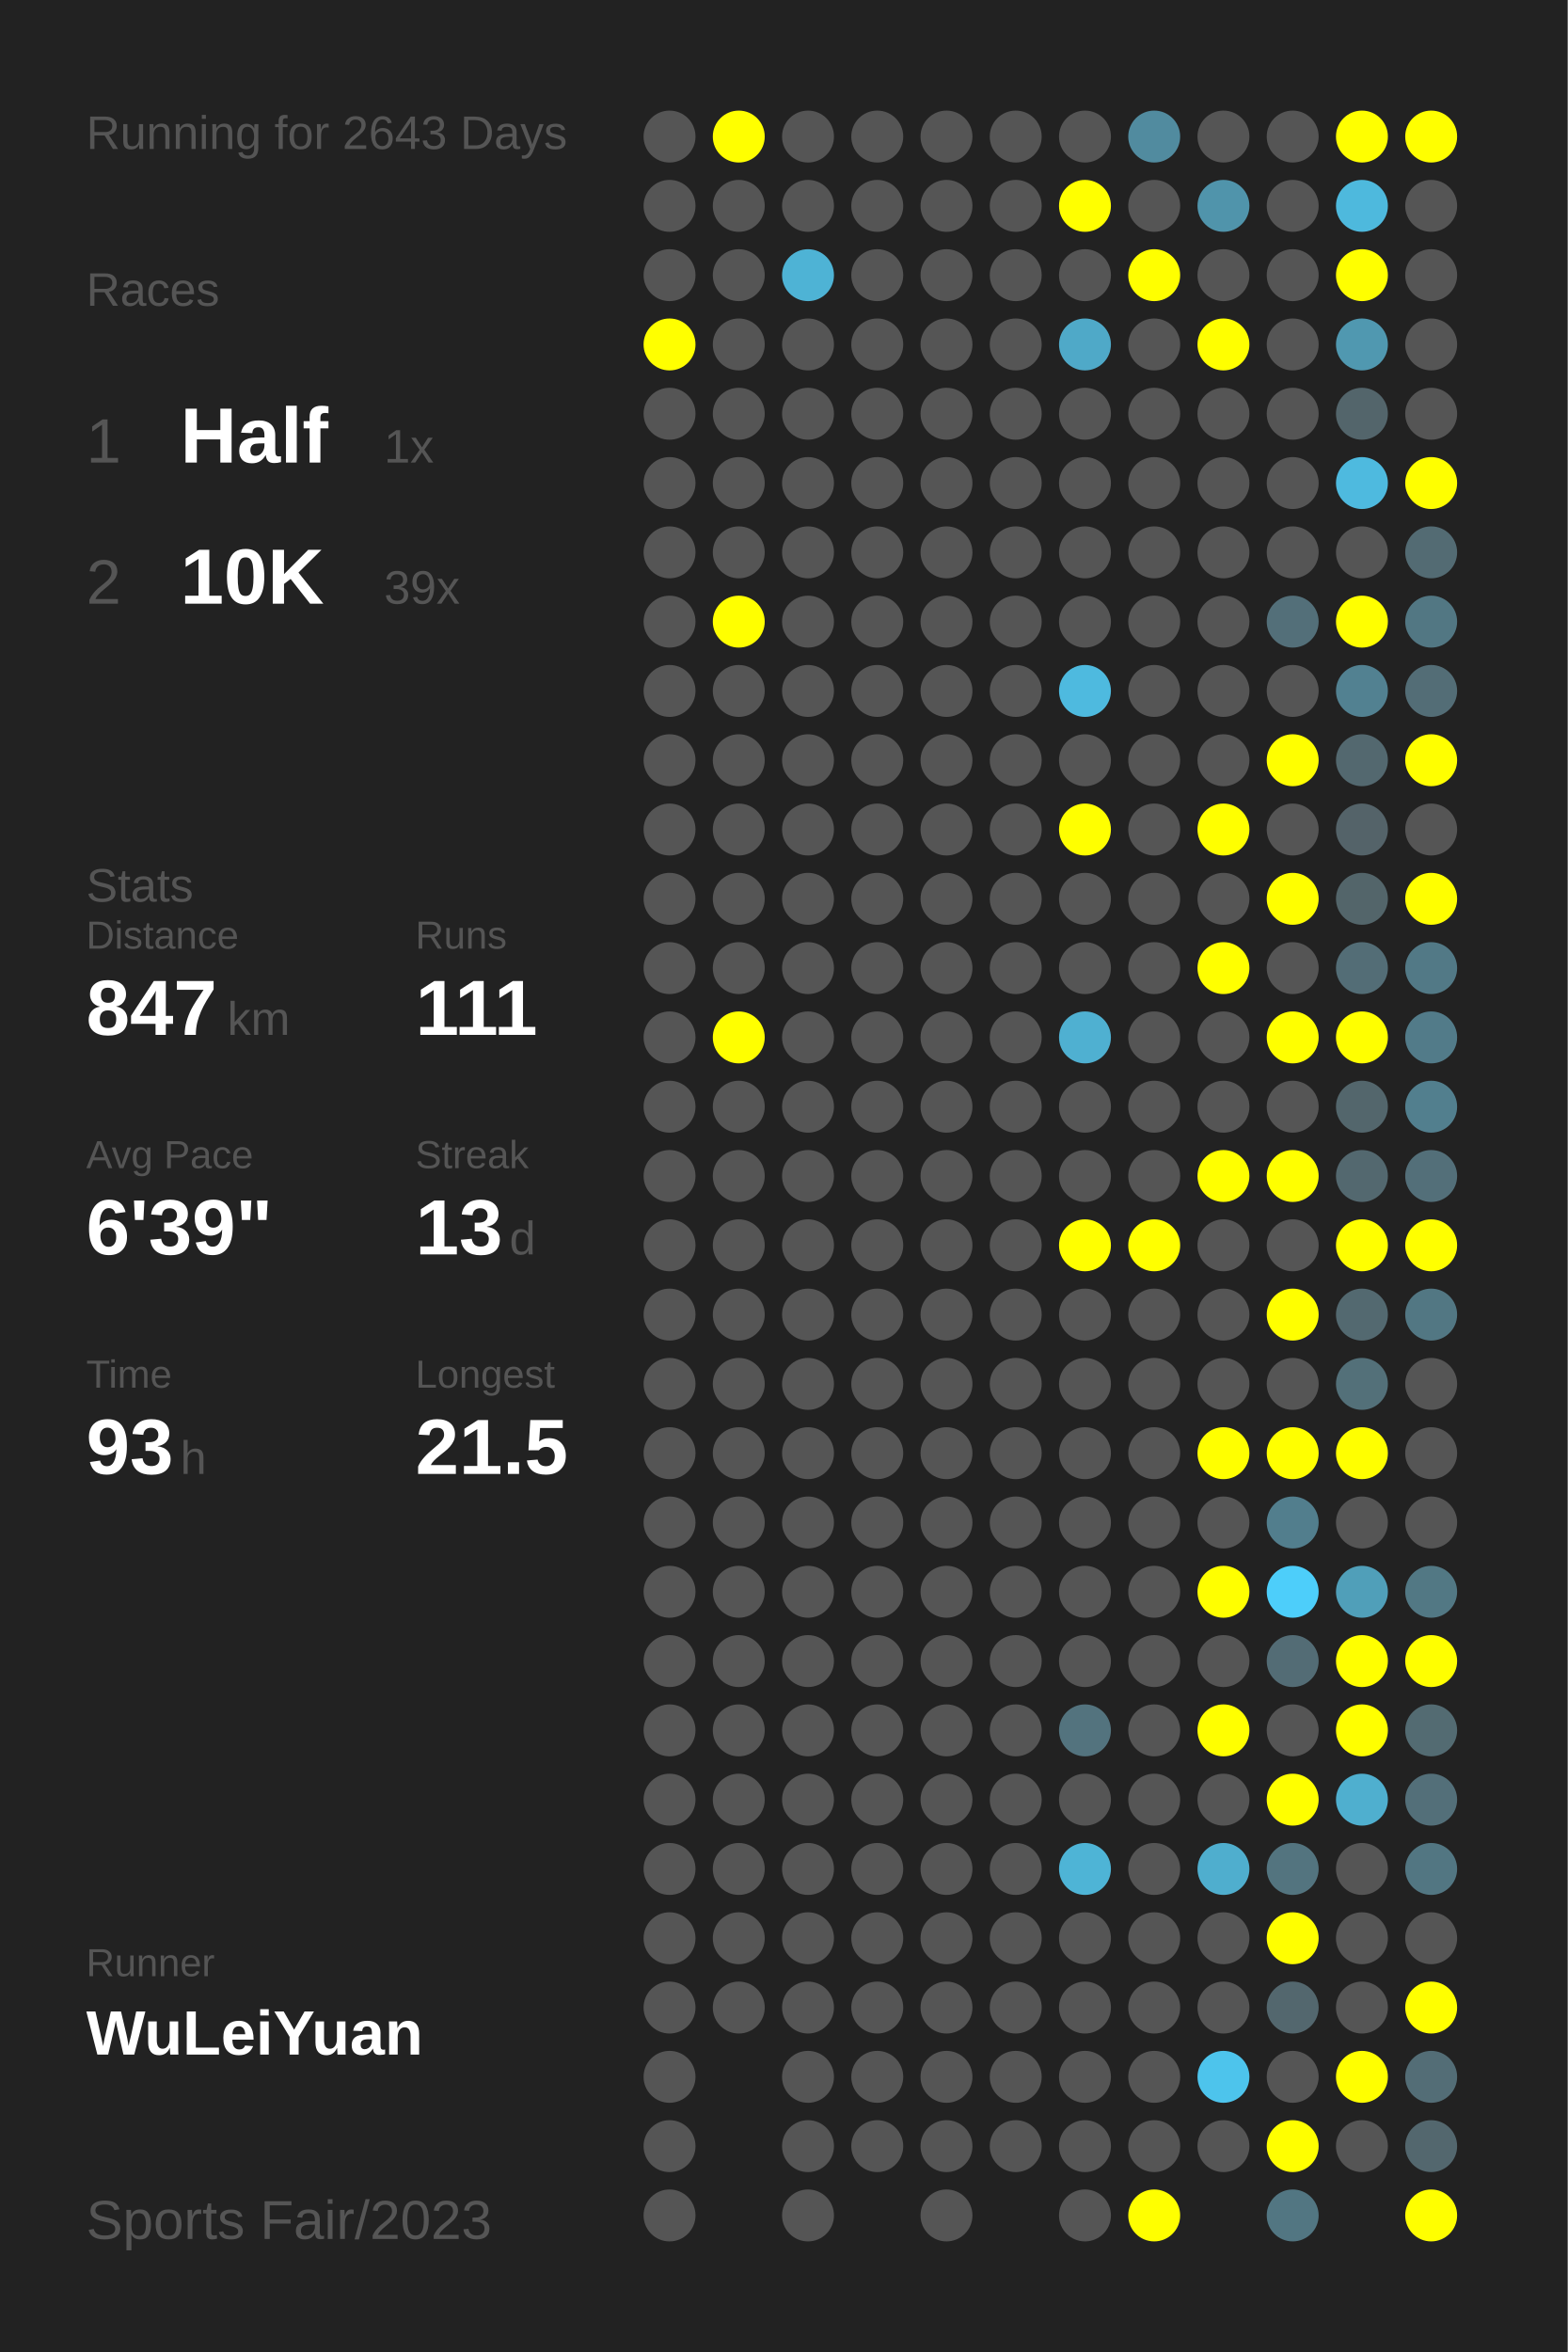
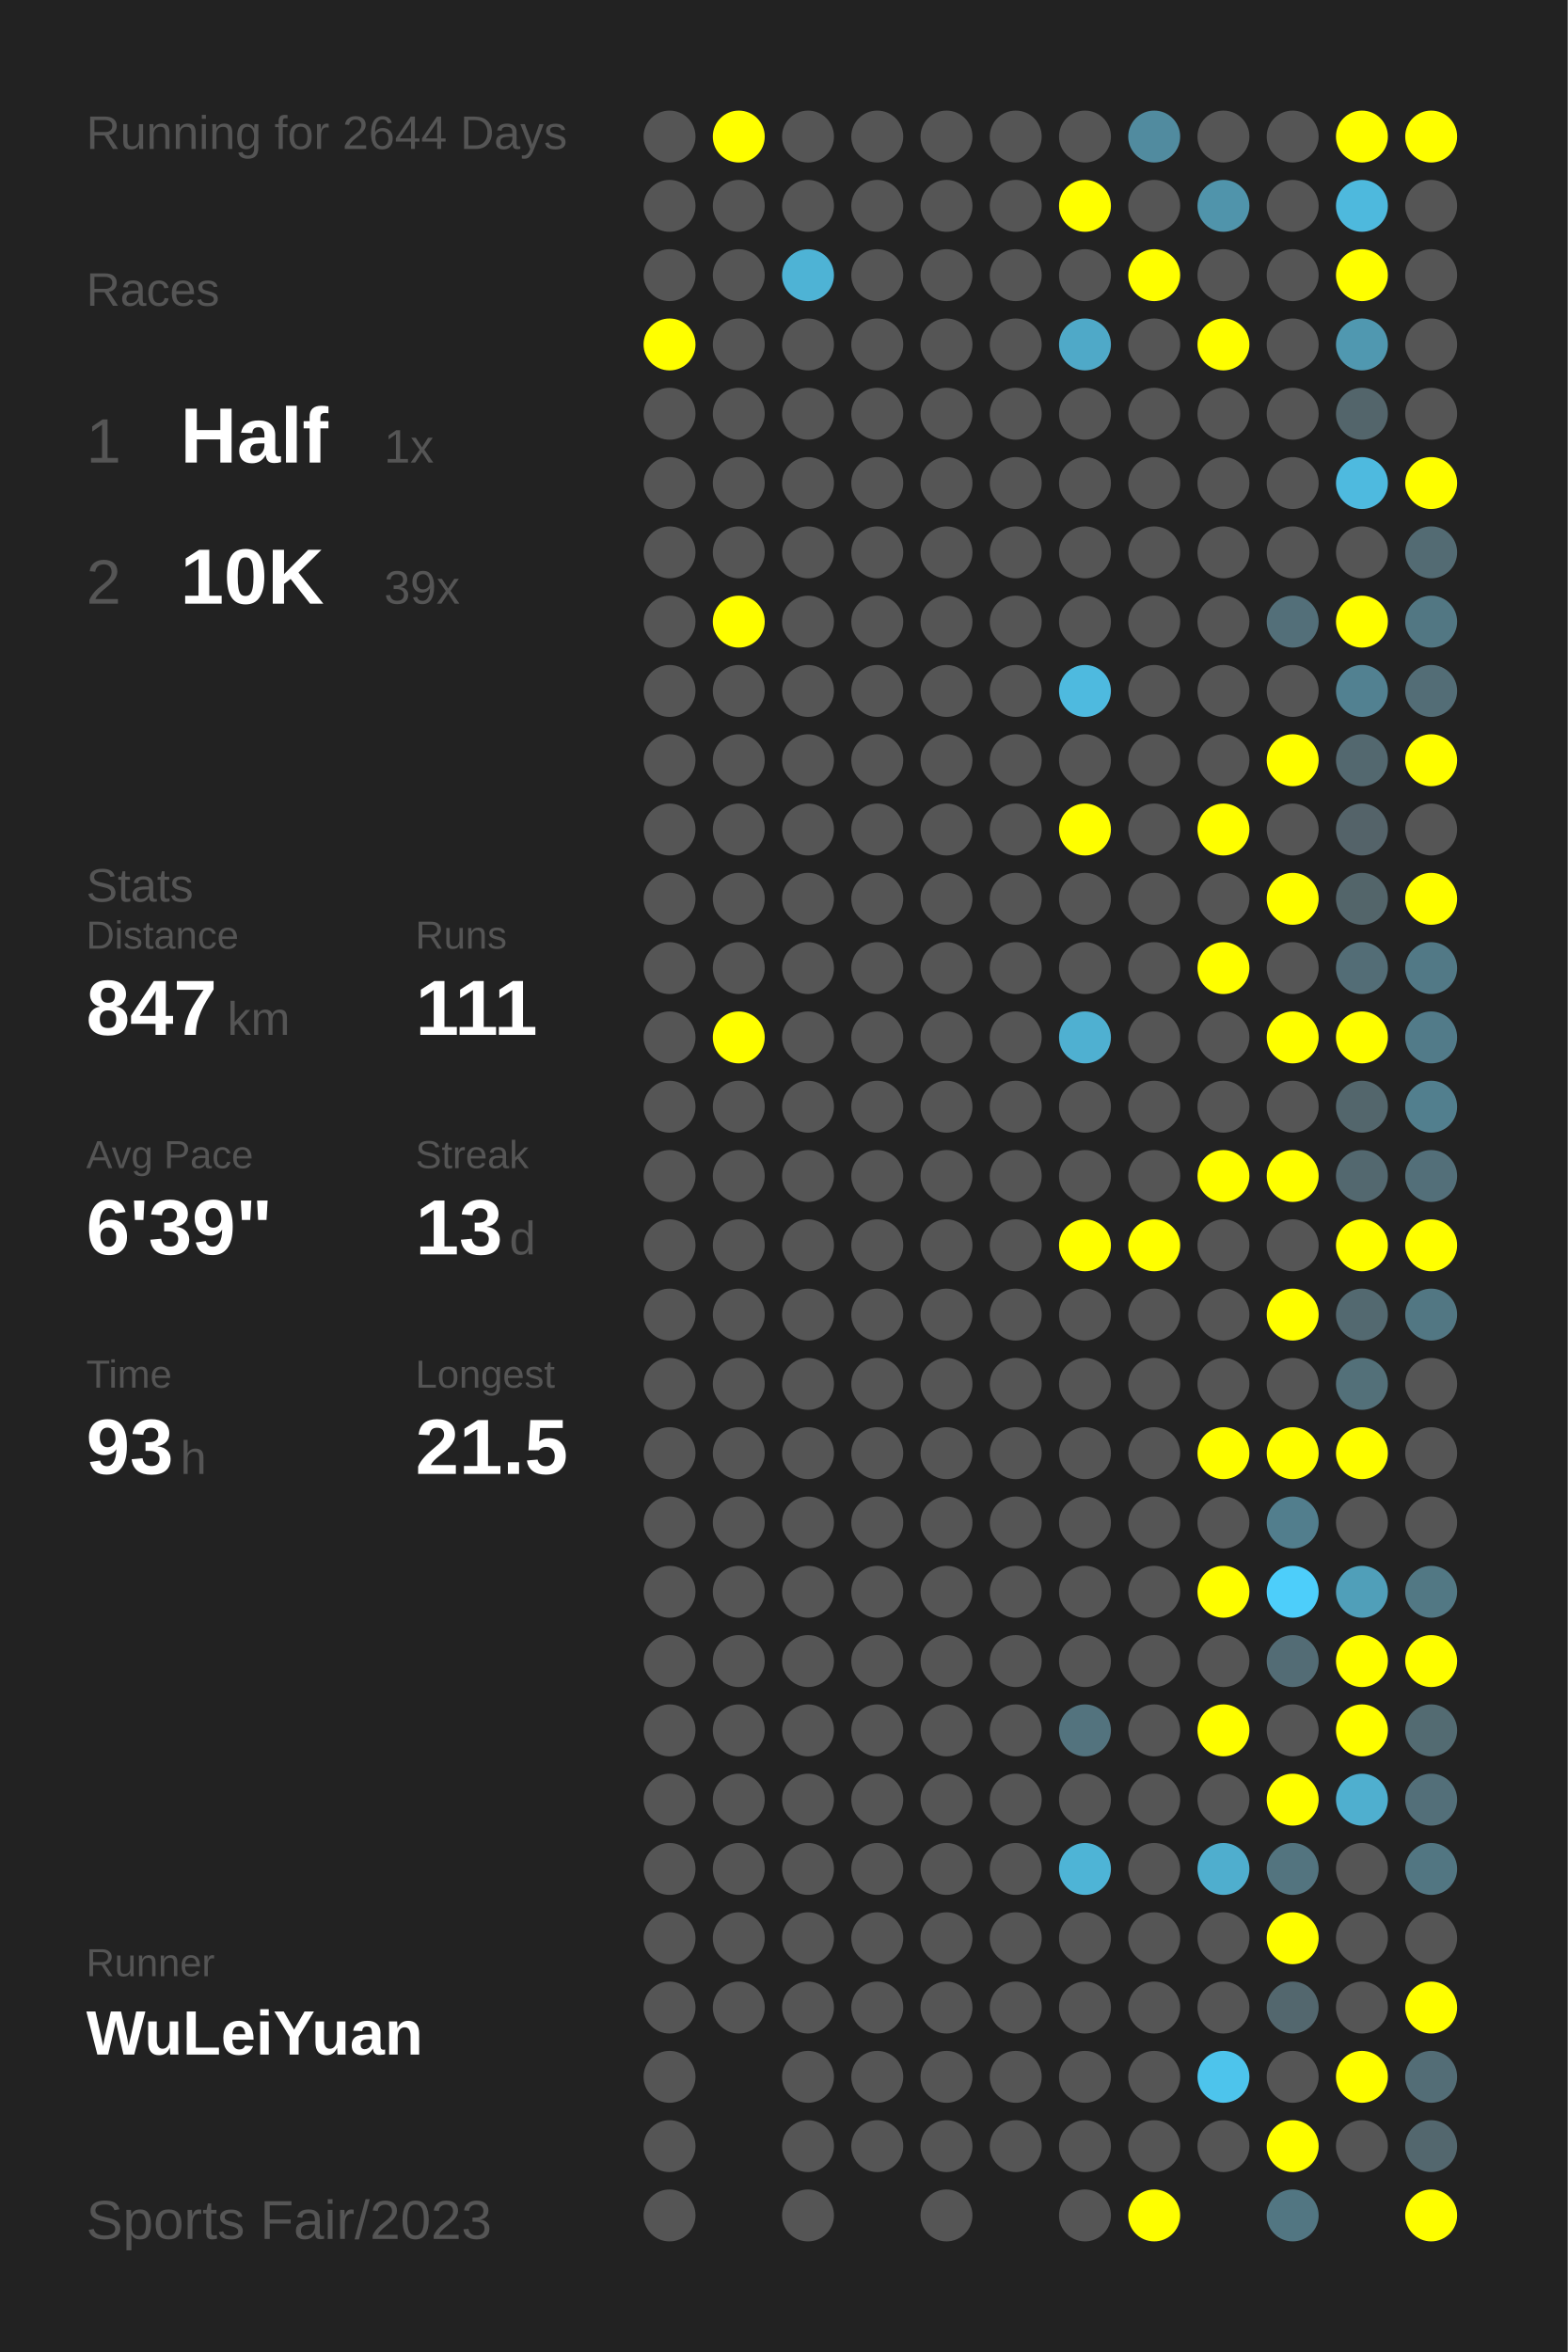
<svg xmlns="http://www.w3.org/2000/svg" baseProfile="full" height="300mm" version="1.1" viewBox="0,0,200,300" width="200mm">
  <defs />
  <rect fill="#222222" height="300" width="200" x="0" y="0" />
-   <text fill="#555555" style="font-size:6px; font-family:Arial;" x="11" y="19">Running for 2643 Days</text>
+   <text fill="#555555" style="font-size:6px; font-family:Arial;" x="11" y="19">Running for 2644 Days</text>
  <text fill="#555555" style="font-size:6px; font-family:Arial;" x="11" y="39">Races</text>
  <text fill="#555555" style="font-size:8px; font-family:Arial;" x="11" y="59">1</text>
  <text fill="#FFFFFF" style="font-size:10px; font-family:Arial; font-weight:bold;" x="23" y="59">Half</text>
  <text fill="#555555" style="font-size:6px; font-family:Arial;" x="49" y="59">1x</text>
  <text fill="#555555" style="font-size:8px; font-family:Arial;" x="11" y="77">2</text>
  <text fill="#FFFFFF" style="font-size:10px; font-family:Arial; font-weight:bold;" x="23" y="77">10K</text>
  <text fill="#555555" style="font-size:6px; font-family:Arial;" x="49" y="77">39x</text>
  <text fill="#555555" style="font-size:6px; font-family:Arial;" x="11" y="115">Stats</text>
  <text fill="#555555" style="font-size:5px; font-family:Arial;" x="11" y="121">Distance</text>
  <text fill="#FFFFFF" style="font-size:10px; font-family:Arial; font-weight:bold;" x="11" y="132">847</text>
  <text fill="#555555" style="font-size:6px; font-family:Arial;" x="29" y="132">km</text>
  <text fill="#555555" style="font-size:5px; font-family:Arial;" x="53" y="121">Runs</text>
  <text fill="#FFFFFF" style="font-size:10px; font-family:Arial; font-weight:bold;" x="53" y="132">111</text>
  <text fill="#555555" style="font-size:5px; font-family:Arial;" x="11" y="149">Avg Pace</text>
  <text fill="#FFFFFF" style="font-size:10px; font-family:Arial; font-weight:bold;" x="11" y="160">6'39"</text>
  <text fill="#555555" style="font-size:5px; font-family:Arial;" x="53" y="149">Streak</text>
  <text fill="#FFFFFF" style="font-size:10px; font-family:Arial; font-weight:bold;" x="53" y="160">13</text>
  <text fill="#555555" style="font-size:6px; font-family:Arial;" x="65" y="160">d</text>
  <text fill="#555555" style="font-size:5px; font-family:Arial;" x="11" y="177">Time</text>
  <text fill="#FFFFFF" style="font-size:10px; font-family:Arial; font-weight:bold;" x="11" y="188">93</text>
  <text fill="#555555" style="font-size:6px; font-family:Arial;" x="23" y="188">h</text>
  <text fill="#555555" style="font-size:5px; font-family:Arial;" x="53" y="177">Longest</text>
  <text fill="#FFFFFF" style="font-size:10px; font-family:Arial; font-weight:bold;" x="53" y="188">21.5</text>
  <text fill="#555555" style="font-size:5px; font-family:Arial;" x="11" y="252.065">Runner</text>
  <text fill="#FFFFFF" style="font-size:8px; font-family:Arial; font-weight:bold;" x="11" y="262.065">WuLeiYuan</text>
  <text fill="#555555" style="font-size:7px; font-family:Arial;" x="11" y="285.581">Sports Fair/2023</text>
  <circle cx="85.417" cy="17.419" fill="#555555" r="3.312" />
  <circle cx="85.417" cy="26.258" fill="#555555" r="3.312" />
  <circle cx="85.417" cy="35.097" fill="#555555" r="3.312" />
  <circle cx="85.417" cy="43.935" fill="#FFFF00" r="3.312" />
  <circle cx="85.417" cy="52.774" fill="#555555" r="3.312" />
  <circle cx="85.417" cy="61.613" fill="#555555" r="3.312" />
  <circle cx="85.417" cy="70.452" fill="#555555" r="3.312" />
  <circle cx="85.417" cy="79.29" fill="#555555" r="3.312" />
  <circle cx="85.417" cy="88.129" fill="#555555" r="3.312" />
  <circle cx="85.417" cy="96.968" fill="#555555" r="3.312" />
  <circle cx="85.417" cy="105.806" fill="#555555" r="3.312" />
  <circle cx="85.417" cy="114.645" fill="#555555" r="3.312" />
  <circle cx="85.417" cy="123.484" fill="#555555" r="3.312" />
  <circle cx="85.417" cy="132.323" fill="#555555" r="3.312" />
  <circle cx="85.417" cy="141.161" fill="#555555" r="3.312" />
  <circle cx="85.417" cy="150" fill="#555555" r="3.312" />
  <circle cx="85.417" cy="158.839" fill="#555555" r="3.312" />
  <circle cx="85.417" cy="167.677" fill="#555555" r="3.312" />
  <circle cx="85.417" cy="176.516" fill="#555555" r="3.312" />
  <circle cx="85.417" cy="185.355" fill="#555555" r="3.312" />
  <circle cx="85.417" cy="194.194" fill="#555555" r="3.312" />
  <circle cx="85.417" cy="203.032" fill="#555555" r="3.312" />
  <circle cx="85.417" cy="211.871" fill="#555555" r="3.312" />
  <circle cx="85.417" cy="220.71" fill="#555555" r="3.312" />
  <circle cx="85.417" cy="229.548" fill="#555555" r="3.312" />
  <circle cx="85.417" cy="238.387" fill="#555555" r="3.312" />
  <circle cx="85.417" cy="247.226" fill="#555555" r="3.312" />
  <circle cx="85.417" cy="256.065" fill="#555555" r="3.312" />
  <circle cx="85.417" cy="264.903" fill="#555555" r="3.312" />
  <circle cx="85.417" cy="273.742" fill="#555555" r="3.312" />
  <circle cx="85.417" cy="282.581" fill="#555555" r="3.312" />
  <circle cx="94.25" cy="17.419" fill="#FFFF00" r="3.312" />
  <circle cx="94.25" cy="26.258" fill="#555555" r="3.312" />
  <circle cx="94.25" cy="35.097" fill="#555555" r="3.312" />
  <circle cx="94.25" cy="43.935" fill="#555555" r="3.312" />
  <circle cx="94.25" cy="52.774" fill="#555555" r="3.312" />
  <circle cx="94.25" cy="61.613" fill="#555555" r="3.312" />
  <circle cx="94.25" cy="70.452" fill="#555555" r="3.312" />
  <circle cx="94.25" cy="79.29" fill="#FFFF00" r="3.312" />
  <circle cx="94.25" cy="88.129" fill="#555555" r="3.312" />
  <circle cx="94.25" cy="96.968" fill="#555555" r="3.312" />
  <circle cx="94.25" cy="105.806" fill="#555555" r="3.312" />
  <circle cx="94.25" cy="114.645" fill="#555555" r="3.312" />
  <circle cx="94.25" cy="123.484" fill="#555555" r="3.312" />
  <circle cx="94.25" cy="132.323" fill="#FFFF00" r="3.312" />
  <circle cx="94.25" cy="141.161" fill="#555555" r="3.312" />
  <circle cx="94.25" cy="150" fill="#555555" r="3.312" />
  <circle cx="94.25" cy="158.839" fill="#555555" r="3.312" />
  <circle cx="94.25" cy="167.677" fill="#555555" r="3.312" />
  <circle cx="94.25" cy="176.516" fill="#555555" r="3.312" />
  <circle cx="94.25" cy="185.355" fill="#555555" r="3.312" />
  <circle cx="94.25" cy="194.194" fill="#555555" r="3.312" />
  <circle cx="94.25" cy="203.032" fill="#555555" r="3.312" />
  <circle cx="94.25" cy="211.871" fill="#555555" r="3.312" />
  <circle cx="94.25" cy="220.71" fill="#555555" r="3.312" />
  <circle cx="94.25" cy="229.548" fill="#555555" r="3.312" />
  <circle cx="94.25" cy="238.387" fill="#555555" r="3.312" />
  <circle cx="94.25" cy="247.226" fill="#555555" r="3.312" />
  <circle cx="94.25" cy="256.065" fill="#555555" r="3.312" />
  <circle cx="103.083" cy="17.419" fill="#555555" r="3.312" />
  <circle cx="103.083" cy="26.258" fill="#555555" r="3.312" />
  <circle cx="103.083" cy="35.097" fill="#4eb3d5" r="3.312" />
  <circle cx="103.083" cy="43.935" fill="#555555" r="3.312" />
  <circle cx="103.083" cy="52.774" fill="#555555" r="3.312" />
  <circle cx="103.083" cy="61.613" fill="#555555" r="3.312" />
  <circle cx="103.083" cy="70.452" fill="#555555" r="3.312" />
  <circle cx="103.083" cy="79.29" fill="#555555" r="3.312" />
  <circle cx="103.083" cy="88.129" fill="#555555" r="3.312" />
  <circle cx="103.083" cy="96.968" fill="#555555" r="3.312" />
  <circle cx="103.083" cy="105.806" fill="#555555" r="3.312" />
  <circle cx="103.083" cy="114.645" fill="#555555" r="3.312" />
  <circle cx="103.083" cy="123.484" fill="#555555" r="3.312" />
  <circle cx="103.083" cy="132.323" fill="#555555" r="3.312" />
  <circle cx="103.083" cy="141.161" fill="#555555" r="3.312" />
  <circle cx="103.083" cy="150" fill="#555555" r="3.312" />
  <circle cx="103.083" cy="158.839" fill="#555555" r="3.312" />
  <circle cx="103.083" cy="167.677" fill="#555555" r="3.312" />
  <circle cx="103.083" cy="176.516" fill="#555555" r="3.312" />
  <circle cx="103.083" cy="185.355" fill="#555555" r="3.312" />
  <circle cx="103.083" cy="194.194" fill="#555555" r="3.312" />
  <circle cx="103.083" cy="203.032" fill="#555555" r="3.312" />
  <circle cx="103.083" cy="211.871" fill="#555555" r="3.312" />
  <circle cx="103.083" cy="220.71" fill="#555555" r="3.312" />
  <circle cx="103.083" cy="229.548" fill="#555555" r="3.312" />
  <circle cx="103.083" cy="238.387" fill="#555555" r="3.312" />
  <circle cx="103.083" cy="247.226" fill="#555555" r="3.312" />
  <circle cx="103.083" cy="256.065" fill="#555555" r="3.312" />
  <circle cx="103.083" cy="264.903" fill="#555555" r="3.312" />
  <circle cx="103.083" cy="273.742" fill="#555555" r="3.312" />
  <circle cx="103.083" cy="282.581" fill="#555555" r="3.312" />
  <circle cx="111.917" cy="17.419" fill="#555555" r="3.312" />
  <circle cx="111.917" cy="26.258" fill="#555555" r="3.312" />
  <circle cx="111.917" cy="35.097" fill="#555555" r="3.312" />
  <circle cx="111.917" cy="43.935" fill="#555555" r="3.312" />
  <circle cx="111.917" cy="52.774" fill="#555555" r="3.312" />
  <circle cx="111.917" cy="61.613" fill="#555555" r="3.312" />
  <circle cx="111.917" cy="70.452" fill="#555555" r="3.312" />
  <circle cx="111.917" cy="79.29" fill="#555555" r="3.312" />
  <circle cx="111.917" cy="88.129" fill="#555555" r="3.312" />
  <circle cx="111.917" cy="96.968" fill="#555555" r="3.312" />
  <circle cx="111.917" cy="105.806" fill="#555555" r="3.312" />
  <circle cx="111.917" cy="114.645" fill="#555555" r="3.312" />
  <circle cx="111.917" cy="123.484" fill="#555555" r="3.312" />
  <circle cx="111.917" cy="132.323" fill="#555555" r="3.312" />
  <circle cx="111.917" cy="141.161" fill="#555555" r="3.312" />
  <circle cx="111.917" cy="150" fill="#555555" r="3.312" />
  <circle cx="111.917" cy="158.839" fill="#555555" r="3.312" />
  <circle cx="111.917" cy="167.677" fill="#555555" r="3.312" />
  <circle cx="111.917" cy="176.516" fill="#555555" r="3.312" />
  <circle cx="111.917" cy="185.355" fill="#555555" r="3.312" />
  <circle cx="111.917" cy="194.194" fill="#555555" r="3.312" />
  <circle cx="111.917" cy="203.032" fill="#555555" r="3.312" />
  <circle cx="111.917" cy="211.871" fill="#555555" r="3.312" />
  <circle cx="111.917" cy="220.71" fill="#555555" r="3.312" />
  <circle cx="111.917" cy="229.548" fill="#555555" r="3.312" />
  <circle cx="111.917" cy="238.387" fill="#555555" r="3.312" />
  <circle cx="111.917" cy="247.226" fill="#555555" r="3.312" />
  <circle cx="111.917" cy="256.065" fill="#555555" r="3.312" />
  <circle cx="111.917" cy="264.903" fill="#555555" r="3.312" />
  <circle cx="111.917" cy="273.742" fill="#555555" r="3.312" />
  <circle cx="120.75" cy="17.419" fill="#555555" r="3.312" />
  <circle cx="120.75" cy="26.258" fill="#555555" r="3.312" />
  <circle cx="120.75" cy="35.097" fill="#555555" r="3.312" />
  <circle cx="120.75" cy="43.935" fill="#555555" r="3.312" />
  <circle cx="120.75" cy="52.774" fill="#555555" r="3.312" />
  <circle cx="120.75" cy="61.613" fill="#555555" r="3.312" />
  <circle cx="120.75" cy="70.452" fill="#555555" r="3.312" />
  <circle cx="120.75" cy="79.29" fill="#555555" r="3.312" />
  <circle cx="120.75" cy="88.129" fill="#555555" r="3.312" />
  <circle cx="120.75" cy="96.968" fill="#555555" r="3.312" />
  <circle cx="120.75" cy="105.806" fill="#555555" r="3.312" />
  <circle cx="120.75" cy="114.645" fill="#555555" r="3.312" />
  <circle cx="120.75" cy="123.484" fill="#555555" r="3.312" />
  <circle cx="120.75" cy="132.323" fill="#555555" r="3.312" />
  <circle cx="120.75" cy="141.161" fill="#555555" r="3.312" />
  <circle cx="120.75" cy="150" fill="#555555" r="3.312" />
  <circle cx="120.75" cy="158.839" fill="#555555" r="3.312" />
  <circle cx="120.75" cy="167.677" fill="#555555" r="3.312" />
  <circle cx="120.75" cy="176.516" fill="#555555" r="3.312" />
  <circle cx="120.75" cy="185.355" fill="#555555" r="3.312" />
  <circle cx="120.75" cy="194.194" fill="#555555" r="3.312" />
  <circle cx="120.75" cy="203.032" fill="#555555" r="3.312" />
  <circle cx="120.75" cy="211.871" fill="#555555" r="3.312" />
  <circle cx="120.75" cy="220.71" fill="#555555" r="3.312" />
  <circle cx="120.75" cy="229.548" fill="#555555" r="3.312" />
  <circle cx="120.75" cy="238.387" fill="#555555" r="3.312" />
  <circle cx="120.75" cy="247.226" fill="#555555" r="3.312" />
  <circle cx="120.75" cy="256.065" fill="#555555" r="3.312" />
  <circle cx="120.75" cy="264.903" fill="#555555" r="3.312" />
  <circle cx="120.75" cy="273.742" fill="#555555" r="3.312" />
  <circle cx="120.75" cy="282.581" fill="#555555" r="3.312" />
  <circle cx="129.583" cy="17.419" fill="#555555" r="3.312" />
  <circle cx="129.583" cy="26.258" fill="#555555" r="3.312" />
  <circle cx="129.583" cy="35.097" fill="#555555" r="3.312" />
  <circle cx="129.583" cy="43.935" fill="#555555" r="3.312" />
  <circle cx="129.583" cy="52.774" fill="#555555" r="3.312" />
  <circle cx="129.583" cy="61.613" fill="#555555" r="3.312" />
  <circle cx="129.583" cy="70.452" fill="#555555" r="3.312" />
  <circle cx="129.583" cy="79.29" fill="#555555" r="3.312" />
  <circle cx="129.583" cy="88.129" fill="#555555" r="3.312" />
  <circle cx="129.583" cy="96.968" fill="#555555" r="3.312" />
  <circle cx="129.583" cy="105.806" fill="#555555" r="3.312" />
  <circle cx="129.583" cy="114.645" fill="#555555" r="3.312" />
  <circle cx="129.583" cy="123.484" fill="#555555" r="3.312" />
  <circle cx="129.583" cy="132.323" fill="#555555" r="3.312" />
  <circle cx="129.583" cy="141.161" fill="#555555" r="3.312" />
  <circle cx="129.583" cy="150" fill="#555555" r="3.312" />
  <circle cx="129.583" cy="158.839" fill="#555555" r="3.312" />
  <circle cx="129.583" cy="167.677" fill="#555555" r="3.312" />
  <circle cx="129.583" cy="176.516" fill="#555555" r="3.312" />
  <circle cx="129.583" cy="185.355" fill="#555555" r="3.312" />
  <circle cx="129.583" cy="194.194" fill="#555555" r="3.312" />
  <circle cx="129.583" cy="203.032" fill="#555555" r="3.312" />
  <circle cx="129.583" cy="211.871" fill="#555555" r="3.312" />
  <circle cx="129.583" cy="220.71" fill="#555555" r="3.312" />
  <circle cx="129.583" cy="229.548" fill="#555555" r="3.312" />
  <circle cx="129.583" cy="238.387" fill="#555555" r="3.312" />
  <circle cx="129.583" cy="247.226" fill="#555555" r="3.312" />
  <circle cx="129.583" cy="256.065" fill="#555555" r="3.312" />
  <circle cx="129.583" cy="264.903" fill="#555555" r="3.312" />
  <circle cx="129.583" cy="273.742" fill="#555555" r="3.312" />
  <circle cx="138.417" cy="17.419" fill="#555555" r="3.312" />
  <circle cx="138.417" cy="26.258" fill="#FFFF00" r="3.312" />
  <circle cx="138.417" cy="35.097" fill="#555555" r="3.312" />
  <circle cx="138.417" cy="43.935" fill="#4fa9c8" r="3.312" />
  <circle cx="138.417" cy="52.774" fill="#555555" r="3.312" />
  <circle cx="138.417" cy="61.613" fill="#555555" r="3.312" />
  <circle cx="138.417" cy="70.452" fill="#555555" r="3.312" />
  <circle cx="138.417" cy="79.29" fill="#555555" r="3.312" />
  <circle cx="138.417" cy="88.129" fill="#4ebadf" r="3.312" />
  <circle cx="138.417" cy="96.968" fill="#555555" r="3.312" />
  <circle cx="138.417" cy="105.806" fill="#FFFF00" r="3.312" />
  <circle cx="138.417" cy="114.645" fill="#555555" r="3.312" />
  <circle cx="138.417" cy="123.484" fill="#555555" r="3.312" />
  <circle cx="138.417" cy="132.323" fill="#4fb0d1" r="3.312" />
  <circle cx="138.417" cy="141.161" fill="#555555" r="3.312" />
  <circle cx="138.417" cy="150" fill="#555555" r="3.312" />
  <circle cx="138.417" cy="158.839" fill="#FFFF00" r="3.312" />
  <circle cx="138.417" cy="167.677" fill="#555555" r="3.312" />
  <circle cx="138.417" cy="176.516" fill="#555555" r="3.312" />
  <circle cx="138.417" cy="185.355" fill="#555555" r="3.312" />
  <circle cx="138.417" cy="194.194" fill="#555555" r="3.312" />
  <circle cx="138.417" cy="203.032" fill="#555555" r="3.312" />
  <circle cx="138.417" cy="211.871" fill="#555555" r="3.312" />
  <circle cx="138.417" cy="220.71" fill="#53737e" r="3.312" />
  <circle cx="138.417" cy="229.548" fill="#555555" r="3.312" />
  <circle cx="138.417" cy="238.387" fill="#4eb4d6" r="3.312" />
  <circle cx="138.417" cy="247.226" fill="#555555" r="3.312" />
  <circle cx="138.417" cy="256.065" fill="#555555" r="3.312" />
  <circle cx="138.417" cy="264.903" fill="#555555" r="3.312" />
  <circle cx="138.417" cy="273.742" fill="#555555" r="3.312" />
  <circle cx="138.417" cy="282.581" fill="#555555" r="3.312" />
  <circle cx="147.25" cy="17.419" fill="#518b9f" r="3.312" />
  <circle cx="147.25" cy="26.258" fill="#555555" r="3.312" />
  <circle cx="147.25" cy="35.097" fill="#FFFF00" r="3.312" />
  <circle cx="147.25" cy="43.935" fill="#555555" r="3.312" />
  <circle cx="147.25" cy="52.774" fill="#555555" r="3.312" />
  <circle cx="147.25" cy="61.613" fill="#555555" r="3.312" />
  <circle cx="147.25" cy="70.452" fill="#555555" r="3.312" />
  <circle cx="147.25" cy="79.29" fill="#555555" r="3.312" />
  <circle cx="147.25" cy="88.129" fill="#555555" r="3.312" />
  <circle cx="147.25" cy="96.968" fill="#555555" r="3.312" />
  <circle cx="147.25" cy="105.806" fill="#555555" r="3.312" />
  <circle cx="147.25" cy="114.645" fill="#555555" r="3.312" />
  <circle cx="147.25" cy="123.484" fill="#555555" r="3.312" />
  <circle cx="147.25" cy="132.323" fill="#555555" r="3.312" />
  <circle cx="147.25" cy="141.161" fill="#555555" r="3.312" />
  <circle cx="147.25" cy="150" fill="#555555" r="3.312" />
  <circle cx="147.25" cy="158.839" fill="#FFFF00" r="3.312" />
  <circle cx="147.25" cy="167.677" fill="#555555" r="3.312" />
  <circle cx="147.25" cy="176.516" fill="#555555" r="3.312" />
  <circle cx="147.25" cy="185.355" fill="#555555" r="3.312" />
  <circle cx="147.25" cy="194.194" fill="#555555" r="3.312" />
  <circle cx="147.25" cy="203.032" fill="#555555" r="3.312" />
  <circle cx="147.25" cy="211.871" fill="#555555" r="3.312" />
  <circle cx="147.25" cy="220.71" fill="#555555" r="3.312" />
  <circle cx="147.25" cy="229.548" fill="#555555" r="3.312" />
  <circle cx="147.25" cy="238.387" fill="#555555" r="3.312" />
  <circle cx="147.25" cy="247.226" fill="#555555" r="3.312" />
  <circle cx="147.25" cy="256.065" fill="#555555" r="3.312" />
  <circle cx="147.25" cy="264.903" fill="#555555" r="3.312" />
  <circle cx="147.25" cy="273.742" fill="#555555" r="3.312" />
  <circle cx="147.25" cy="282.581" fill="#FFFF00" r="3.312" />
  <circle cx="156.083" cy="17.419" fill="#555555" r="3.312" />
  <circle cx="156.083" cy="26.258" fill="#5094ab" r="3.312" />
  <circle cx="156.083" cy="35.097" fill="#555555" r="3.312" />
  <circle cx="156.083" cy="43.935" fill="#FFFF00" r="3.312" />
  <circle cx="156.083" cy="52.774" fill="#555555" r="3.312" />
  <circle cx="156.083" cy="61.613" fill="#555555" r="3.312" />
  <circle cx="156.083" cy="70.452" fill="#555555" r="3.312" />
  <circle cx="156.083" cy="79.29" fill="#555555" r="3.312" />
  <circle cx="156.083" cy="88.129" fill="#555555" r="3.312" />
  <circle cx="156.083" cy="96.968" fill="#555555" r="3.312" />
  <circle cx="156.083" cy="105.806" fill="#FFFF00" r="3.312" />
  <circle cx="156.083" cy="114.645" fill="#555555" r="3.312" />
  <circle cx="156.083" cy="123.484" fill="#FFFF00" r="3.312" />
  <circle cx="156.083" cy="132.323" fill="#555555" r="3.312" />
  <circle cx="156.083" cy="141.161" fill="#555555" r="3.312" />
  <circle cx="156.083" cy="150" fill="#FFFF00" r="3.312" />
  <circle cx="156.083" cy="158.839" fill="#555555" r="3.312" />
  <circle cx="156.083" cy="167.677" fill="#555555" r="3.312" />
  <circle cx="156.083" cy="176.516" fill="#555555" r="3.312" />
  <circle cx="156.083" cy="185.355" fill="#FFFF00" r="3.312" />
  <circle cx="156.083" cy="194.194" fill="#555555" r="3.312" />
  <circle cx="156.083" cy="203.032" fill="#FFFF00" r="3.312" />
  <circle cx="156.083" cy="211.871" fill="#555555" r="3.312" />
  <circle cx="156.083" cy="220.71" fill="#FFFF00" r="3.312" />
  <circle cx="156.083" cy="229.548" fill="#555555" r="3.312" />
  <circle cx="156.083" cy="238.387" fill="#4faece" r="3.312" />
  <circle cx="156.083" cy="247.226" fill="#555555" r="3.312" />
  <circle cx="156.083" cy="256.065" fill="#555555" r="3.312" />
  <circle cx="156.083" cy="264.903" fill="#4dc4ec" r="3.312" />
  <circle cx="156.083" cy="273.742" fill="#555555" r="3.312" />
  <circle cx="164.917" cy="17.419" fill="#555555" r="3.312" />
  <circle cx="164.917" cy="26.258" fill="#555555" r="3.312" />
  <circle cx="164.917" cy="35.097" fill="#555555" r="3.312" />
  <circle cx="164.917" cy="43.935" fill="#555555" r="3.312" />
  <circle cx="164.917" cy="52.774" fill="#555555" r="3.312" />
  <circle cx="164.917" cy="61.613" fill="#555555" r="3.312" />
  <circle cx="164.917" cy="70.452" fill="#555555" r="3.312" />
  <circle cx="164.917" cy="79.29" fill="#536f79" r="3.312" />
  <circle cx="164.917" cy="88.129" fill="#555555" r="3.312" />
  <circle cx="164.917" cy="96.968" fill="#FFFF00" r="3.312" />
  <circle cx="164.917" cy="105.806" fill="#555555" r="3.312" />
  <circle cx="164.917" cy="114.645" fill="#FFFF00" r="3.312" />
  <circle cx="164.917" cy="123.484" fill="#555555" r="3.312" />
  <circle cx="164.917" cy="132.323" fill="#FFFF00" r="3.312" />
  <circle cx="164.917" cy="141.161" fill="#555555" r="3.312" />
  <circle cx="164.917" cy="150" fill="#FFFF00" r="3.312" />
  <circle cx="164.917" cy="158.839" fill="#555555" r="3.312" />
  <circle cx="164.917" cy="167.677" fill="#FFFF00" r="3.312" />
  <circle cx="164.917" cy="176.516" fill="#555555" r="3.312" />
  <circle cx="164.917" cy="185.355" fill="#FFFF00" r="3.312" />
  <circle cx="164.917" cy="194.194" fill="#527e8d" r="3.312" />
  <circle cx="164.917" cy="203.032" fill="#4dcefa" r="3.312" />
  <circle cx="164.917" cy="211.871" fill="#536c75" r="3.312" />
  <circle cx="164.917" cy="220.71" fill="#555555" r="3.312" />
  <circle cx="164.917" cy="229.548" fill="#FFFF00" r="3.312" />
  <circle cx="164.917" cy="238.387" fill="#53747f" r="3.312" />
  <circle cx="164.917" cy="247.226" fill="#FFFF00" r="3.312" />
  <circle cx="164.917" cy="256.065" fill="#53676e" r="3.312" />
  <circle cx="164.917" cy="264.903" fill="#555555" r="3.312" />
  <circle cx="164.917" cy="273.742" fill="#FFFF00" r="3.312" />
  <circle cx="164.917" cy="282.581" fill="#527682" r="3.312" />
  <circle cx="173.75" cy="17.419" fill="#FFFF00" r="3.312" />
  <circle cx="173.75" cy="26.258" fill="#4eb9dd" r="3.312" />
  <circle cx="173.75" cy="35.097" fill="#FFFF00" r="3.312" />
  <circle cx="173.75" cy="43.935" fill="#5098b0" r="3.312" />
  <circle cx="173.75" cy="52.774" fill="#53656b" r="3.312" />
  <circle cx="173.75" cy="61.613" fill="#4ebadf" r="3.312" />
  <circle cx="173.75" cy="70.452" fill="#555555" r="3.312" />
  <circle cx="173.75" cy="79.29" fill="#FFFF00" r="3.312" />
  <circle cx="173.75" cy="88.129" fill="#528191" r="3.312" />
  <circle cx="173.75" cy="96.968" fill="#53686f" r="3.312" />
  <circle cx="173.75" cy="105.806" fill="#546369" r="3.312" />
  <circle cx="173.75" cy="114.645" fill="#53656a" r="3.312" />
  <circle cx="173.75" cy="123.484" fill="#536d76" r="3.312" />
  <circle cx="173.75" cy="132.323" fill="#FFFF00" r="3.312" />
  <circle cx="173.75" cy="141.161" fill="#53666c" r="3.312" />
  <circle cx="173.75" cy="150" fill="#53686f" r="3.312" />
  <circle cx="173.75" cy="158.839" fill="#FFFF00" r="3.312" />
  <circle cx="173.75" cy="167.677" fill="#536970" r="3.312" />
  <circle cx="173.75" cy="176.516" fill="#537079" r="3.312" />
  <circle cx="173.75" cy="185.355" fill="#FFFF00" r="3.312" />
  <circle cx="173.75" cy="194.194" fill="#555555" r="3.312" />
  <circle cx="173.75" cy="203.032" fill="#509fb9" r="3.312" />
  <circle cx="173.75" cy="211.871" fill="#FFFF00" r="3.312" />
  <circle cx="173.75" cy="220.71" fill="#FFFF00" r="3.312" />
  <circle cx="173.75" cy="229.548" fill="#4fafcf" r="3.312" />
  <circle cx="173.75" cy="238.387" fill="#555555" r="3.312" />
  <circle cx="173.75" cy="247.226" fill="#555555" r="3.312" />
  <circle cx="173.75" cy="256.065" fill="#555555" r="3.312" />
  <circle cx="173.75" cy="264.903" fill="#FFFF00" r="3.312" />
  <circle cx="173.75" cy="273.742" fill="#555555" r="3.312" />
  <circle cx="182.583" cy="17.419" fill="#FFFF00" r="3.312" />
  <circle cx="182.583" cy="26.258" fill="#555555" r="3.312" />
  <circle cx="182.583" cy="35.097" fill="#555555" r="3.312" />
  <circle cx="182.583" cy="43.935" fill="#555555" r="3.312" />
  <circle cx="182.583" cy="52.774" fill="#555555" r="3.312" />
  <circle cx="182.583" cy="61.613" fill="#FFFF00" r="3.312" />
  <circle cx="182.583" cy="70.452" fill="#536b73" r="3.312" />
  <circle cx="182.583" cy="79.29" fill="#527783" r="3.312" />
  <circle cx="182.583" cy="88.129" fill="#536d76" r="3.312" />
  <circle cx="182.583" cy="96.968" fill="#FFFF00" r="3.312" />
  <circle cx="182.583" cy="105.806" fill="#555555" r="3.312" />
  <circle cx="182.583" cy="114.645" fill="#FFFF00" r="3.312" />
  <circle cx="182.583" cy="123.484" fill="#527986" r="3.312" />
  <circle cx="182.583" cy="132.323" fill="#527b89" r="3.312" />
  <circle cx="182.583" cy="141.161" fill="#527f8e" r="3.312" />
  <circle cx="182.583" cy="150" fill="#536f79" r="3.312" />
  <circle cx="182.583" cy="158.839" fill="#FFFF00" r="3.312" />
  <circle cx="182.583" cy="167.677" fill="#527783" r="3.312" />
  <circle cx="182.583" cy="176.516" fill="#555555" r="3.312" />
  <circle cx="182.583" cy="185.355" fill="#555555" r="3.312" />
  <circle cx="182.583" cy="194.194" fill="#555555" r="3.312" />
  <circle cx="182.583" cy="203.032" fill="#527884" r="3.312" />
  <circle cx="182.583" cy="211.871" fill="#FFFF00" r="3.312" />
  <circle cx="182.583" cy="220.71" fill="#536b72" r="3.312" />
  <circle cx="182.583" cy="229.548" fill="#536f79" r="3.312" />
  <circle cx="182.583" cy="238.387" fill="#527682" r="3.312" />
  <circle cx="182.583" cy="247.226" fill="#555555" r="3.312" />
  <circle cx="182.583" cy="256.065" fill="#FFFF00" r="3.312" />
  <circle cx="182.583" cy="264.903" fill="#536d76" r="3.312" />
  <circle cx="182.583" cy="273.742" fill="#53676e" r="3.312" />
  <circle cx="182.583" cy="282.581" fill="#FFFF00" r="3.312" />
</svg>
